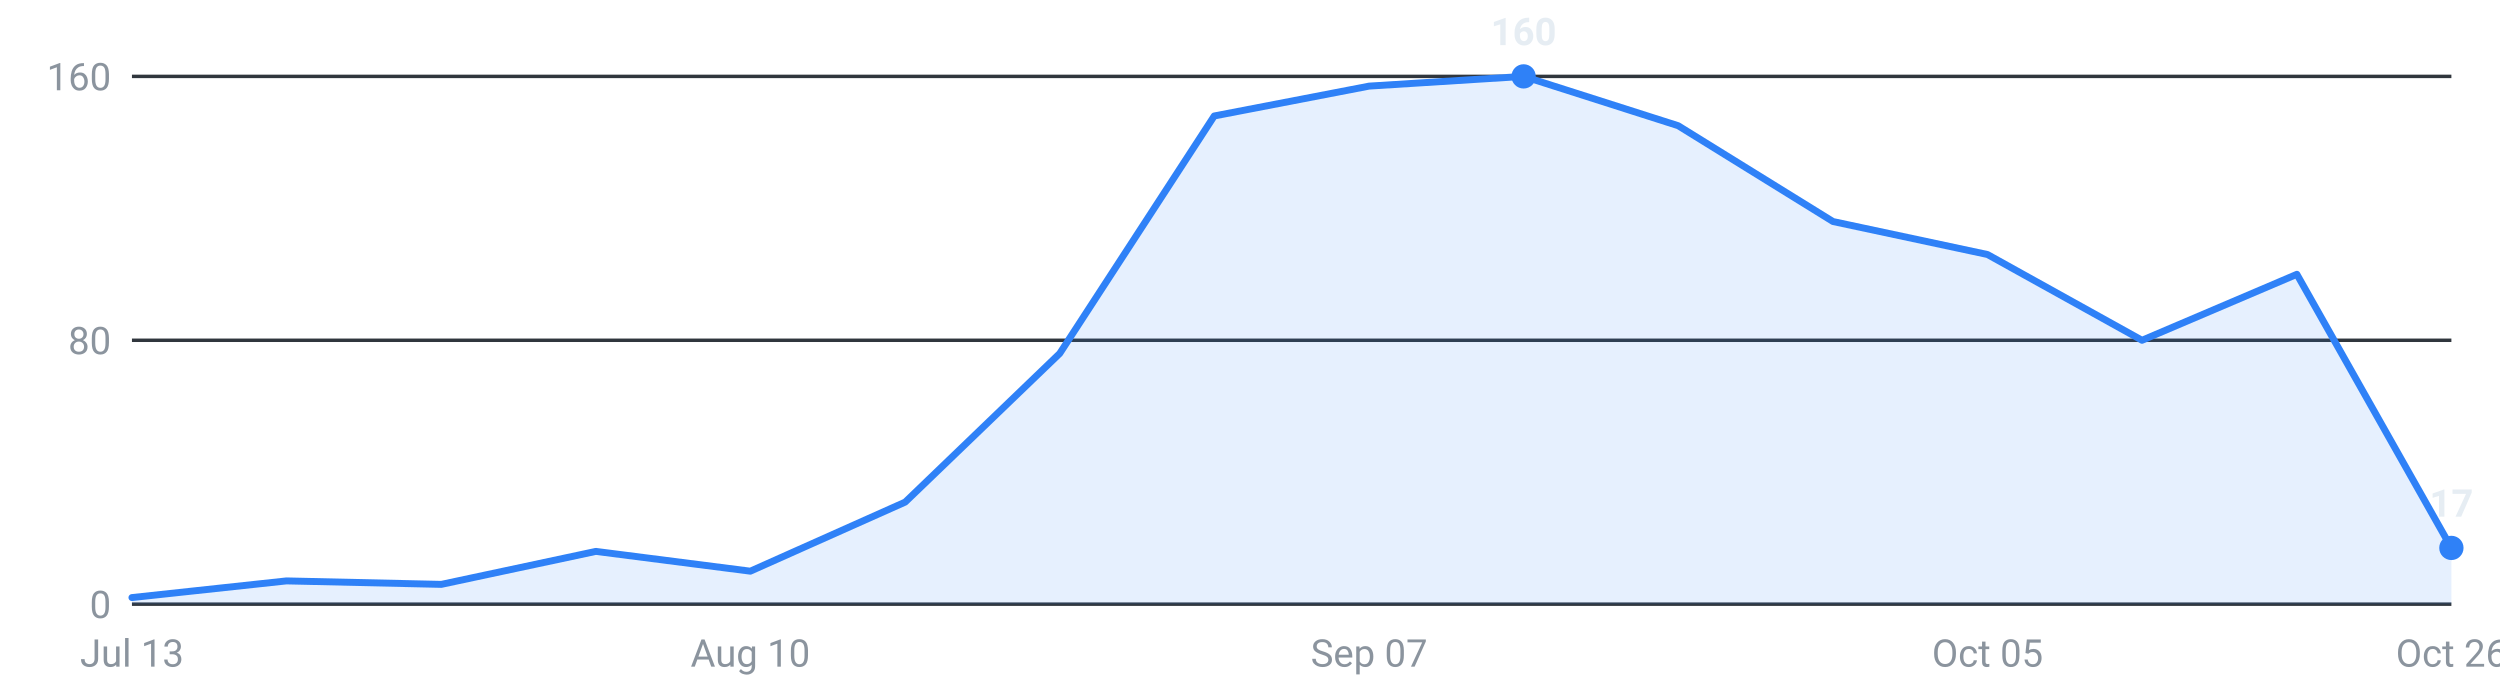
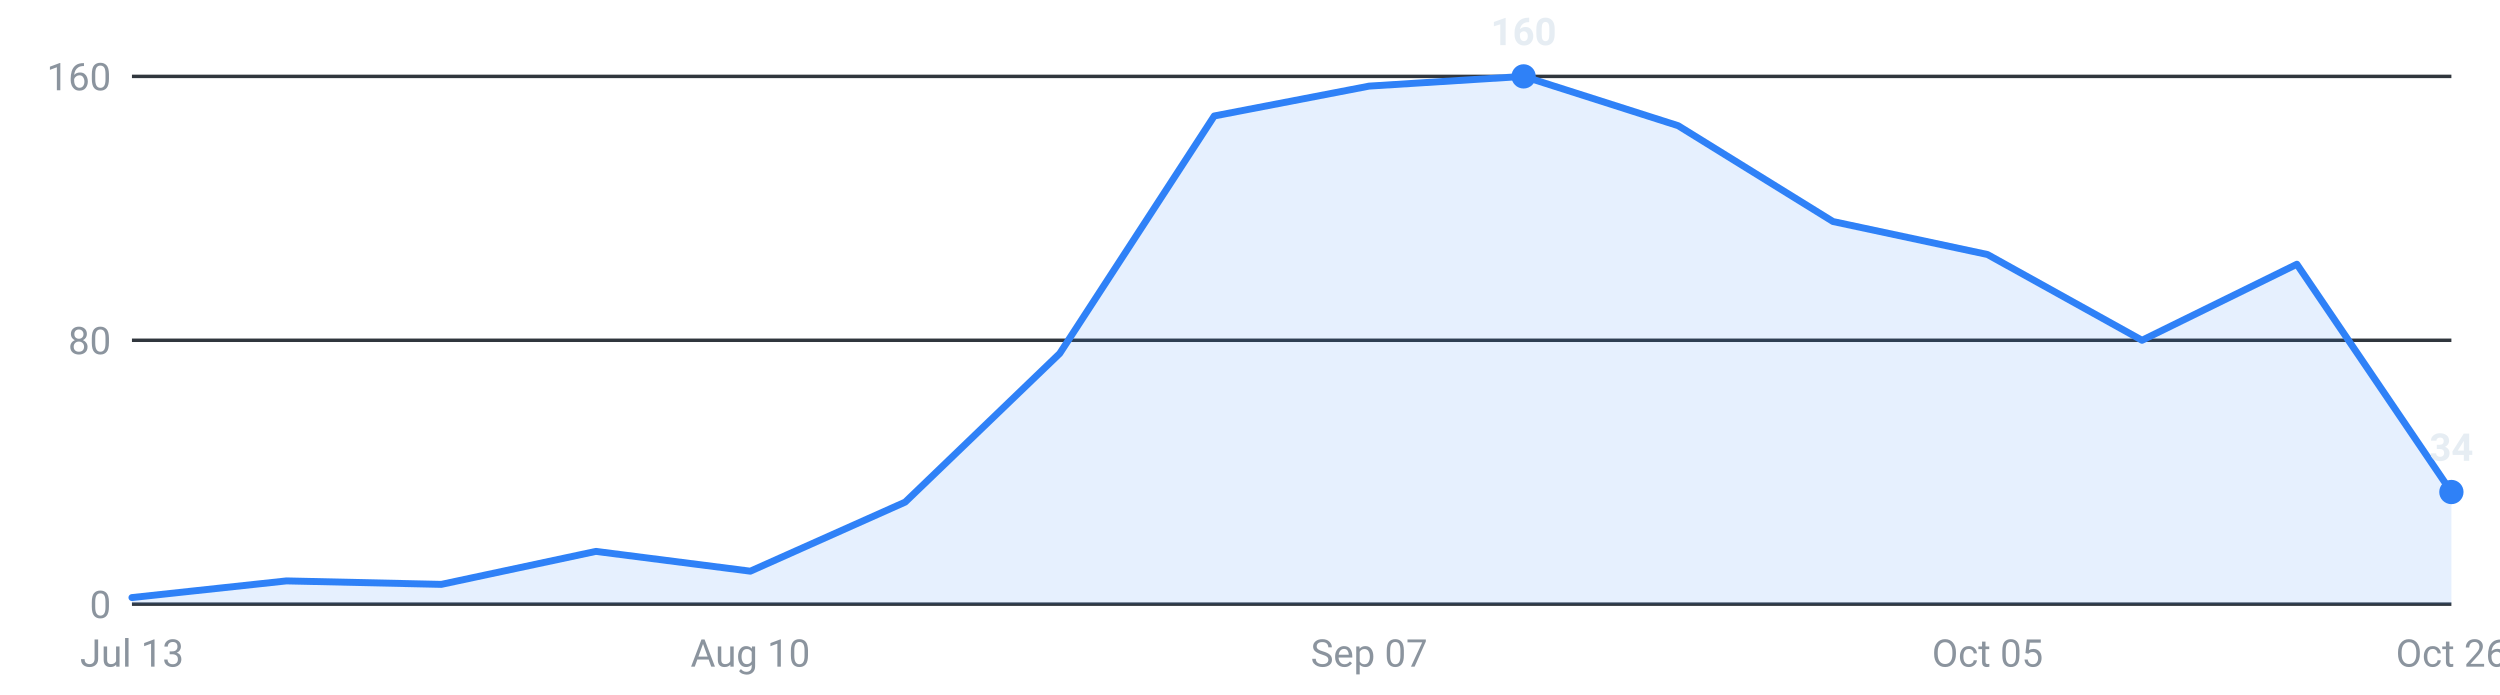
<svg xmlns="http://www.w3.org/2000/svg" viewBox="0 0 720 200" width="720" height="200" role="img" aria-label="Internships posted per week, last 16 weeks">
  <g font-family="-apple-system,Segoe UI,Roboto,sans-serif" font-size="11">
    <line x1="38" y1="174.0" x2="706" y2="174.0" stroke="#30363d" stroke-width="1" />
    <text x="32" y="178.0" text-anchor="end" fill="#8b949e">0</text>
    <line x1="38" y1="98.0" x2="706" y2="98.0" stroke="#30363d" stroke-width="1" />
    <text x="32" y="102.0" text-anchor="end" fill="#8b949e">80</text>
    <line x1="38" y1="22.0" x2="706" y2="22.0" stroke="#30363d" stroke-width="1" />
    <text x="32" y="26.0" text-anchor="end" fill="#8b949e">160</text>
-     <path d="M38.0,174 L38.0,172.1 L82.5,167.3 L127.1,168.3 L171.6,158.8 L216.1,164.5 L260.7,144.6 L305.2,101.8 L349.7,33.4 L394.3,24.8 L438.8,22.0 L483.3,36.2 L527.9,63.8 L572.4,73.3 L616.9,98.0 L661.5,79.0 L706.0,157.8 L706.0,174 Z" fill="#2f81f7" fill-opacity="0.12" />
-     <polyline points="38.0,172.1 82.5,167.3 127.1,168.3 171.6,158.8 216.1,164.5 260.7,144.6 305.2,101.8 349.7,33.4 394.3,24.8 438.8,22.0 483.3,36.2 527.9,63.8 572.4,73.3 616.9,98.0 661.5,79.0 706.0,157.8" fill="none" stroke="#2f81f7" stroke-width="2" stroke-linejoin="round" stroke-linecap="round" />
+     <path d="M38.0,174 L38.0,172.1 L82.5,167.3 L127.1,168.3 L171.6,158.8 L216.1,164.5 L260.7,144.6 L305.2,101.8 L349.7,33.4 L394.3,24.8 L438.8,22.0 L483.3,36.2 L527.9,63.8 L572.4,73.3 L616.9,98.0 L661.5,76.1 L706.0,141.7 L706.0,174 Z" fill="#2f81f7" fill-opacity="0.12" />
+     <polyline points="38.0,172.1 82.5,167.3 127.1,168.3 171.6,158.8 216.1,164.5 260.7,144.6 305.2,101.8 349.7,33.4 394.3,24.8 438.8,22.0 483.3,36.2 527.9,63.8 572.4,73.3 616.9,98.0 661.5,76.1 706.0,141.7" fill="none" stroke="#2f81f7" stroke-width="2" stroke-linejoin="round" stroke-linecap="round" />
    <circle cx="438.8" cy="22.0" r="3.5" fill="#2f81f7" />
    <text x="438.8" y="13.0" text-anchor="middle" fill="#e6edf3" font-weight="600">160</text>
-     <circle cx="706.0" cy="157.8" r="3.5" fill="#2f81f7" />
-     <text x="706.0" y="148.8" text-anchor="middle" fill="#e6edf3" font-weight="600">17</text>
+     <circle cx="706.0" cy="141.7" r="3.5" fill="#2f81f7" />
+     <text x="706.0" y="132.7" text-anchor="middle" fill="#e6edf3" font-weight="600">34</text>
    <text x="38.0" y="192" text-anchor="middle" fill="#8b949e">Jul 13</text>
    <text x="216.1" y="192" text-anchor="middle" fill="#8b949e">Aug 10</text>
    <text x="394.3" y="192" text-anchor="middle" fill="#8b949e">Sep 07</text>
    <text x="572.4" y="192" text-anchor="middle" fill="#8b949e">Oct 05</text>
    <text x="706.0" y="192" text-anchor="middle" fill="#8b949e">Oct 26</text>
  </g>
</svg>
